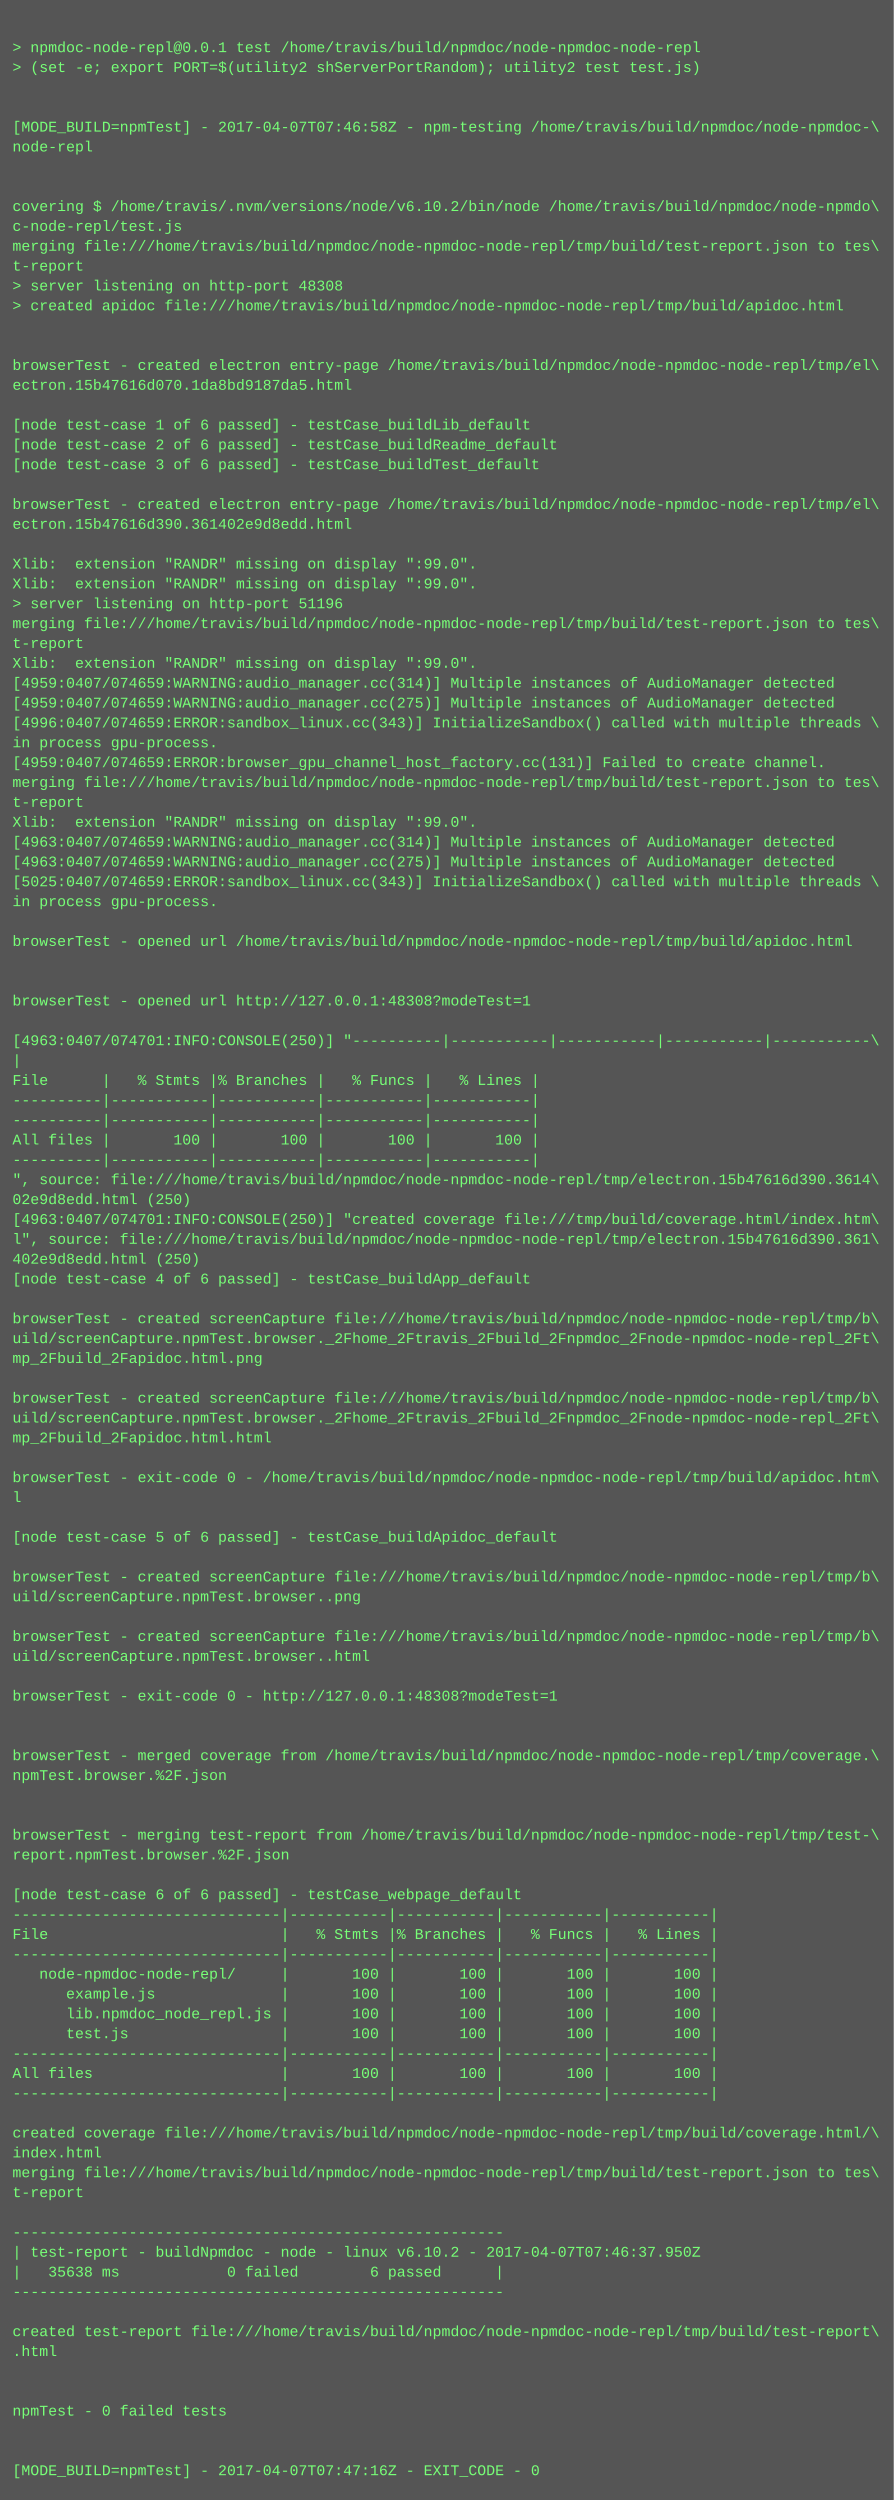
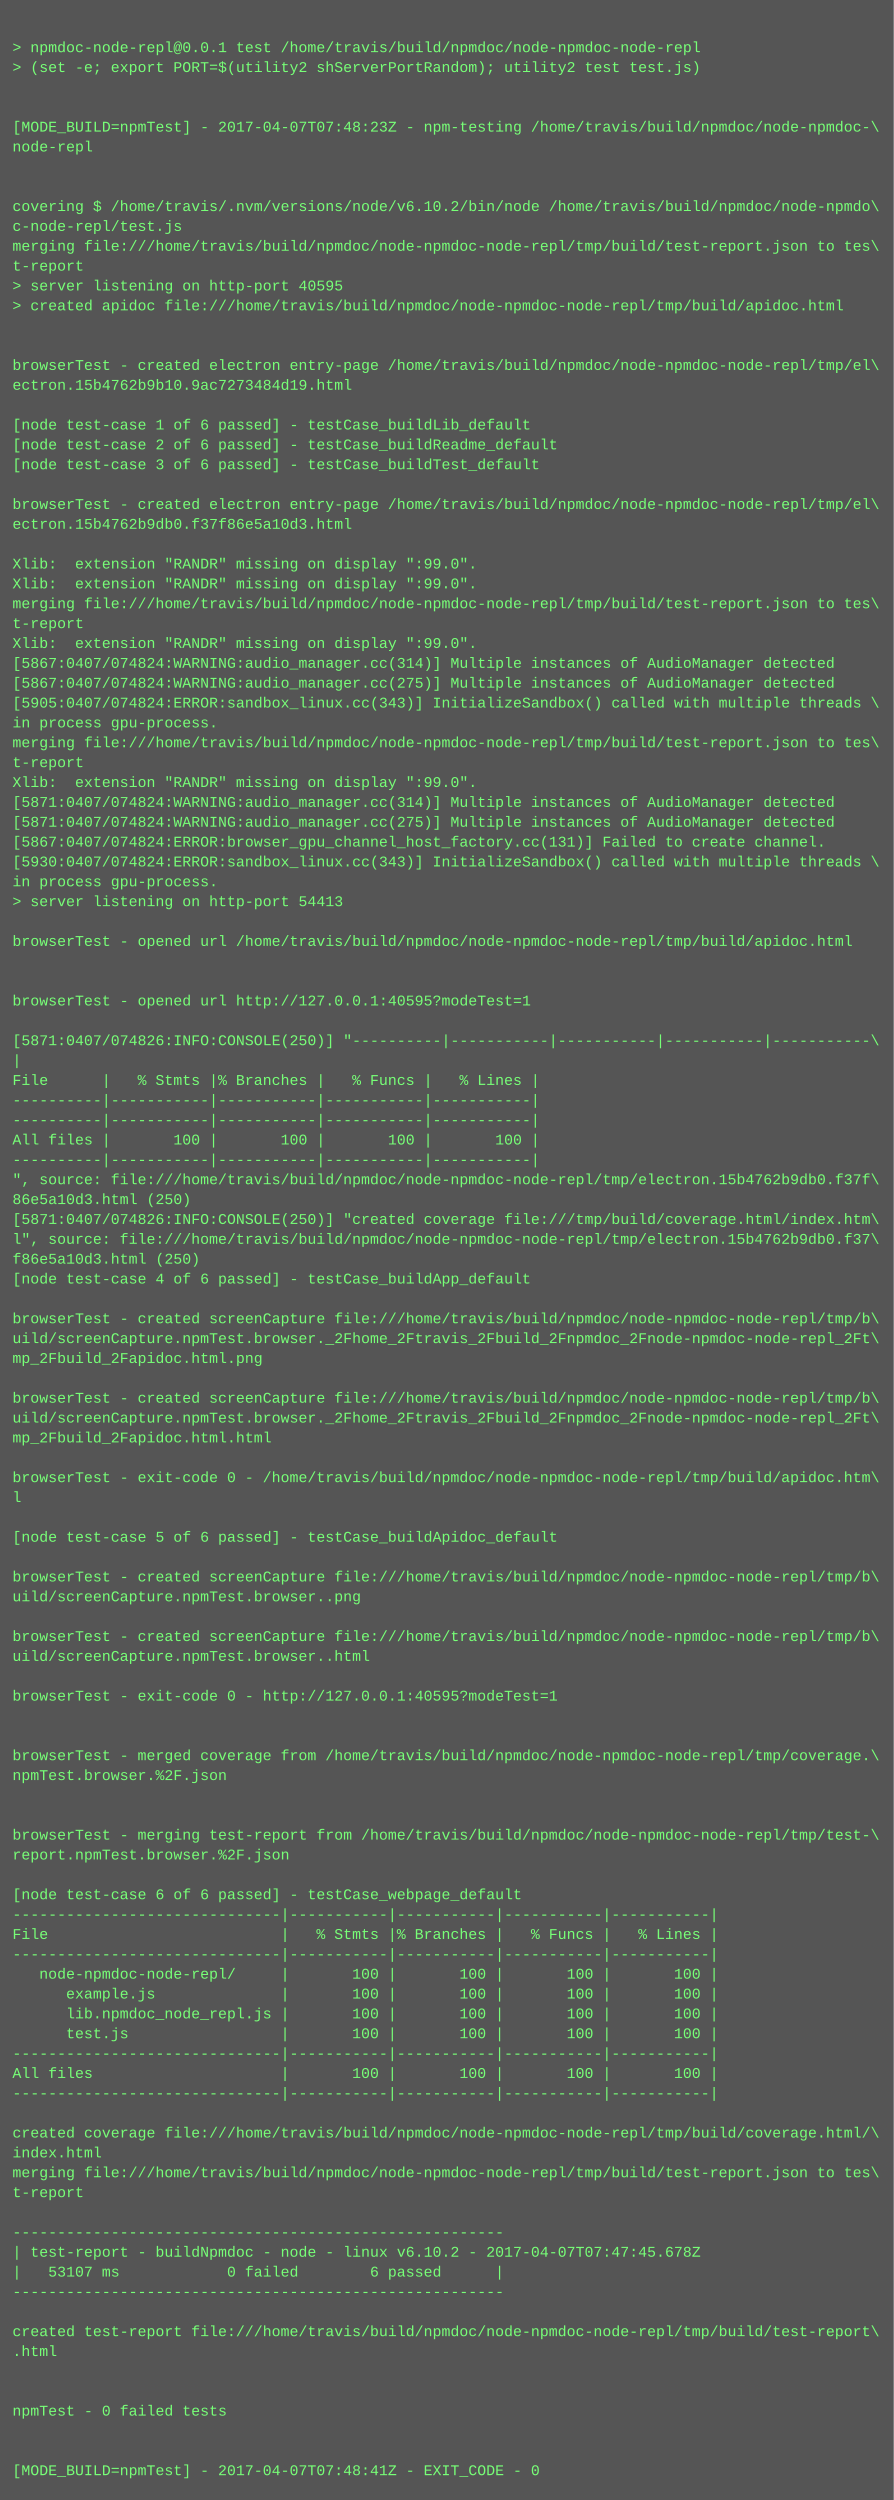
<svg xmlns="http://www.w3.org/2000/svg" height="2014" width="720">
  <rect height="2014" fill="#555" width="720" />
  <text fill="#7f7" font-family="Courier New" font-size="12" xml:space="preserve">
    <tspan x="10" y="26" />
    <tspan x="10" y="42">&gt; npmdoc-node-repl@0.0.1 test /home/travis/build/npmdoc/node-npmdoc-node-repl</tspan>
    <tspan x="10" y="58">&gt; (set -e; export PORT=$(utility2 shServerPortRandom); utility2 test test.js)</tspan>
    <tspan x="10" y="74" />
    <tspan x="10" y="90" />
-     <tspan x="10" y="106">[MODE_BUILD=npmTest] - 2017-04-07T07:46:58Z - npm-testing /home/travis/build/npmdoc/node-npmdoc-\</tspan>
+     <tspan x="10" y="106">[MODE_BUILD=npmTest] - 2017-04-07T07:48:23Z - npm-testing /home/travis/build/npmdoc/node-npmdoc-\</tspan>
    <tspan x="10" y="122">node-repl</tspan>
    <tspan x="10" y="138" />
    <tspan x="10" y="154" />
    <tspan x="10" y="170">covering $ /home/travis/.nvm/versions/node/v6.10.2/bin/node /home/travis/build/npmdoc/node-npmdo\</tspan>
    <tspan x="10" y="186">c-node-repl/test.js</tspan>
    <tspan x="10" y="202">merging file:///home/travis/build/npmdoc/node-npmdoc-node-repl/tmp/build/test-report.json to tes\</tspan>
    <tspan x="10" y="218">t-report</tspan>
-     <tspan x="10" y="234">&gt; server listening on http-port 48308</tspan>
+     <tspan x="10" y="234">&gt; server listening on http-port 40595</tspan>
    <tspan x="10" y="250">&gt; created apidoc file:///home/travis/build/npmdoc/node-npmdoc-node-repl/tmp/build/apidoc.html</tspan>
    <tspan x="10" y="266" />
    <tspan x="10" y="282" />
    <tspan x="10" y="298">browserTest - created electron entry-page /home/travis/build/npmdoc/node-npmdoc-node-repl/tmp/el\</tspan>
-     <tspan x="10" y="314">ectron.15b47616d070.1da8bd9187da5.html</tspan>
+     <tspan x="10" y="314">ectron.15b4762b9b10.9ac7273484d19.html</tspan>
    <tspan x="10" y="330" />
    <tspan x="10" y="346">[node test-case 1 of 6 passed] - testCase_buildLib_default</tspan>
    <tspan x="10" y="362">[node test-case 2 of 6 passed] - testCase_buildReadme_default</tspan>
    <tspan x="10" y="378">[node test-case 3 of 6 passed] - testCase_buildTest_default</tspan>
    <tspan x="10" y="394" />
    <tspan x="10" y="410">browserTest - created electron entry-page /home/travis/build/npmdoc/node-npmdoc-node-repl/tmp/el\</tspan>
-     <tspan x="10" y="426">ectron.15b47616d390.361402e9d8edd.html</tspan>
+     <tspan x="10" y="426">ectron.15b4762b9db0.f37f86e5a10d3.html</tspan>
    <tspan x="10" y="442" />
    <tspan x="10" y="458">Xlib:  extension "RANDR" missing on display ":99.0".</tspan>
    <tspan x="10" y="474">Xlib:  extension "RANDR" missing on display ":99.0".</tspan>
-     <tspan x="10" y="490">&gt; server listening on http-port 51196</tspan>
-     <tspan x="10" y="506">merging file:///home/travis/build/npmdoc/node-npmdoc-node-repl/tmp/build/test-report.json to tes\</tspan>
-     <tspan x="10" y="522">t-report</tspan>
-     <tspan x="10" y="538">Xlib:  extension "RANDR" missing on display ":99.0".</tspan>
-     <tspan x="10" y="554">[4959:0407/074659:WARNING:audio_manager.cc(314)] Multiple instances of AudioManager detected</tspan>
-     <tspan x="10" y="570">[4959:0407/074659:WARNING:audio_manager.cc(275)] Multiple instances of AudioManager detected</tspan>
-     <tspan x="10" y="586">[4996:0407/074659:ERROR:sandbox_linux.cc(343)] InitializeSandbox() called with multiple threads \</tspan>
-     <tspan x="10" y="602">in process gpu-process. </tspan>
-     <tspan x="10" y="618">[4959:0407/074659:ERROR:browser_gpu_channel_host_factory.cc(131)] Failed to create channel.</tspan>
-     <tspan x="10" y="634">merging file:///home/travis/build/npmdoc/node-npmdoc-node-repl/tmp/build/test-report.json to tes\</tspan>
-     <tspan x="10" y="650">t-report</tspan>
-     <tspan x="10" y="666">Xlib:  extension "RANDR" missing on display ":99.0".</tspan>
-     <tspan x="10" y="682">[4963:0407/074659:WARNING:audio_manager.cc(314)] Multiple instances of AudioManager detected</tspan>
-     <tspan x="10" y="698">[4963:0407/074659:WARNING:audio_manager.cc(275)] Multiple instances of AudioManager detected</tspan>
-     <tspan x="10" y="714">[5025:0407/074659:ERROR:sandbox_linux.cc(343)] InitializeSandbox() called with multiple threads \</tspan>
-     <tspan x="10" y="730">in process gpu-process. </tspan>
+     <tspan x="10" y="490">merging file:///home/travis/build/npmdoc/node-npmdoc-node-repl/tmp/build/test-report.json to tes\</tspan>
+     <tspan x="10" y="506">t-report</tspan>
+     <tspan x="10" y="522">Xlib:  extension "RANDR" missing on display ":99.0".</tspan>
+     <tspan x="10" y="538">[5867:0407/074824:WARNING:audio_manager.cc(314)] Multiple instances of AudioManager detected</tspan>
+     <tspan x="10" y="554">[5867:0407/074824:WARNING:audio_manager.cc(275)] Multiple instances of AudioManager detected</tspan>
+     <tspan x="10" y="570">[5905:0407/074824:ERROR:sandbox_linux.cc(343)] InitializeSandbox() called with multiple threads \</tspan>
+     <tspan x="10" y="586">in process gpu-process. </tspan>
+     <tspan x="10" y="602">merging file:///home/travis/build/npmdoc/node-npmdoc-node-repl/tmp/build/test-report.json to tes\</tspan>
+     <tspan x="10" y="618">t-report</tspan>
+     <tspan x="10" y="634">Xlib:  extension "RANDR" missing on display ":99.0".</tspan>
+     <tspan x="10" y="650">[5871:0407/074824:WARNING:audio_manager.cc(314)] Multiple instances of AudioManager detected</tspan>
+     <tspan x="10" y="666">[5871:0407/074824:WARNING:audio_manager.cc(275)] Multiple instances of AudioManager detected</tspan>
+     <tspan x="10" y="682">[5867:0407/074824:ERROR:browser_gpu_channel_host_factory.cc(131)] Failed to create channel.</tspan>
+     <tspan x="10" y="698">[5930:0407/074824:ERROR:sandbox_linux.cc(343)] InitializeSandbox() called with multiple threads \</tspan>
+     <tspan x="10" y="714">in process gpu-process. </tspan>
+     <tspan x="10" y="730">&gt; server listening on http-port 54413</tspan>
    <tspan x="10" y="746" />
    <tspan x="10" y="762">browserTest - opened url /home/travis/build/npmdoc/node-npmdoc-node-repl/tmp/build/apidoc.html</tspan>
    <tspan x="10" y="778" />
    <tspan x="10" y="794" />
-     <tspan x="10" y="810">browserTest - opened url http://127.0.0.1:48308?modeTest=1</tspan>
+     <tspan x="10" y="810">browserTest - opened url http://127.0.0.1:40595?modeTest=1</tspan>
    <tspan x="10" y="826" />
-     <tspan x="10" y="842">[4963:0407/074701:INFO:CONSOLE(250)] "----------|-----------|-----------|-----------|-----------\</tspan>
+     <tspan x="10" y="842">[5871:0407/074826:INFO:CONSOLE(250)] "----------|-----------|-----------|-----------|-----------\</tspan>
    <tspan x="10" y="858">|</tspan>
    <tspan x="10" y="874">File      |   % Stmts |% Branches |   % Funcs |   % Lines |</tspan>
    <tspan x="10" y="890">----------|-----------|-----------|-----------|-----------|</tspan>
    <tspan x="10" y="906">----------|-----------|-----------|-----------|-----------|</tspan>
    <tspan x="10" y="922">All files |       100 |       100 |       100 |       100 |</tspan>
    <tspan x="10" y="938">----------|-----------|-----------|-----------|-----------|</tspan>
-     <tspan x="10" y="954">", source: file:///home/travis/build/npmdoc/node-npmdoc-node-repl/tmp/electron.15b47616d390.3614\</tspan>
-     <tspan x="10" y="970">02e9d8edd.html (250)</tspan>
-     <tspan x="10" y="986">[4963:0407/074701:INFO:CONSOLE(250)] "created coverage file:///tmp/build/coverage.html/index.htm\</tspan>
-     <tspan x="10" y="1002">l", source: file:///home/travis/build/npmdoc/node-npmdoc-node-repl/tmp/electron.15b47616d390.361\</tspan>
-     <tspan x="10" y="1018">402e9d8edd.html (250)</tspan>
+     <tspan x="10" y="954">", source: file:///home/travis/build/npmdoc/node-npmdoc-node-repl/tmp/electron.15b4762b9db0.f37f\</tspan>
+     <tspan x="10" y="970">86e5a10d3.html (250)</tspan>
+     <tspan x="10" y="986">[5871:0407/074826:INFO:CONSOLE(250)] "created coverage file:///tmp/build/coverage.html/index.htm\</tspan>
+     <tspan x="10" y="1002">l", source: file:///home/travis/build/npmdoc/node-npmdoc-node-repl/tmp/electron.15b4762b9db0.f37\</tspan>
+     <tspan x="10" y="1018">f86e5a10d3.html (250)</tspan>
    <tspan x="10" y="1034">[node test-case 4 of 6 passed] - testCase_buildApp_default</tspan>
    <tspan x="10" y="1050" />
    <tspan x="10" y="1066">browserTest - created screenCapture file:///home/travis/build/npmdoc/node-npmdoc-node-repl/tmp/b\</tspan>
    <tspan x="10" y="1082">uild/screenCapture.npmTest.browser._2Fhome_2Ftravis_2Fbuild_2Fnpmdoc_2Fnode-npmdoc-node-repl_2Ft\</tspan>
    <tspan x="10" y="1098">mp_2Fbuild_2Fapidoc.html.png</tspan>
    <tspan x="10" y="1114" />
    <tspan x="10" y="1130">browserTest - created screenCapture file:///home/travis/build/npmdoc/node-npmdoc-node-repl/tmp/b\</tspan>
    <tspan x="10" y="1146">uild/screenCapture.npmTest.browser._2Fhome_2Ftravis_2Fbuild_2Fnpmdoc_2Fnode-npmdoc-node-repl_2Ft\</tspan>
    <tspan x="10" y="1162">mp_2Fbuild_2Fapidoc.html.html</tspan>
    <tspan x="10" y="1178" />
    <tspan x="10" y="1194">browserTest - exit-code 0 - /home/travis/build/npmdoc/node-npmdoc-node-repl/tmp/build/apidoc.htm\</tspan>
    <tspan x="10" y="1210">l</tspan>
    <tspan x="10" y="1226" />
    <tspan x="10" y="1242">[node test-case 5 of 6 passed] - testCase_buildApidoc_default</tspan>
    <tspan x="10" y="1258" />
    <tspan x="10" y="1274">browserTest - created screenCapture file:///home/travis/build/npmdoc/node-npmdoc-node-repl/tmp/b\</tspan>
    <tspan x="10" y="1290">uild/screenCapture.npmTest.browser..png</tspan>
    <tspan x="10" y="1306" />
    <tspan x="10" y="1322">browserTest - created screenCapture file:///home/travis/build/npmdoc/node-npmdoc-node-repl/tmp/b\</tspan>
    <tspan x="10" y="1338">uild/screenCapture.npmTest.browser..html</tspan>
    <tspan x="10" y="1354" />
-     <tspan x="10" y="1370">browserTest - exit-code 0 - http://127.0.0.1:48308?modeTest=1</tspan>
+     <tspan x="10" y="1370">browserTest - exit-code 0 - http://127.0.0.1:40595?modeTest=1</tspan>
    <tspan x="10" y="1386" />
    <tspan x="10" y="1402" />
    <tspan x="10" y="1418">browserTest - merged coverage from /home/travis/build/npmdoc/node-npmdoc-node-repl/tmp/coverage.\</tspan>
    <tspan x="10" y="1434">npmTest.browser.%2F.json</tspan>
    <tspan x="10" y="1450" />
    <tspan x="10" y="1466" />
    <tspan x="10" y="1482">browserTest - merging test-report from /home/travis/build/npmdoc/node-npmdoc-node-repl/tmp/test-\</tspan>
    <tspan x="10" y="1498">report.npmTest.browser.%2F.json</tspan>
    <tspan x="10" y="1514" />
    <tspan x="10" y="1530">[node test-case 6 of 6 passed] - testCase_webpage_default</tspan>
    <tspan x="10" y="1546">------------------------------|-----------|-----------|-----------|-----------|</tspan>
    <tspan x="10" y="1562">File                          |   % Stmts |% Branches |   % Funcs |   % Lines |</tspan>
    <tspan x="10" y="1578">------------------------------|-----------|-----------|-----------|-----------|</tspan>
    <tspan x="10" y="1594">   node-npmdoc-node-repl/     |       100 |       100 |       100 |       100 |</tspan>
    <tspan x="10" y="1610">      example.js              |       100 |       100 |       100 |       100 |</tspan>
    <tspan x="10" y="1626">      lib.npmdoc_node_repl.js |       100 |       100 |       100 |       100 |</tspan>
    <tspan x="10" y="1642">      test.js                 |       100 |       100 |       100 |       100 |</tspan>
    <tspan x="10" y="1658">------------------------------|-----------|-----------|-----------|-----------|</tspan>
    <tspan x="10" y="1674">All files                     |       100 |       100 |       100 |       100 |</tspan>
    <tspan x="10" y="1690">------------------------------|-----------|-----------|-----------|-----------|</tspan>
    <tspan x="10" y="1706" />
    <tspan x="10" y="1722">created coverage file:///home/travis/build/npmdoc/node-npmdoc-node-repl/tmp/build/coverage.html/\</tspan>
    <tspan x="10" y="1738">index.html</tspan>
    <tspan x="10" y="1754">merging file:///home/travis/build/npmdoc/node-npmdoc-node-repl/tmp/build/test-report.json to tes\</tspan>
    <tspan x="10" y="1770">t-report</tspan>
    <tspan x="10" y="1786" />
    <tspan x="10" y="1802">-------------------------------------------------------</tspan>
-     <tspan x="10" y="1818">| test-report - buildNpmdoc - node - linux v6.10.2 - 2017-04-07T07:46:37.950Z</tspan>
-     <tspan x="10" y="1834">|   35638 ms            0 failed        6 passed      |</tspan>
+     <tspan x="10" y="1818">| test-report - buildNpmdoc - node - linux v6.10.2 - 2017-04-07T07:47:45.678Z</tspan>
+     <tspan x="10" y="1834">|   53107 ms            0 failed        6 passed      |</tspan>
    <tspan x="10" y="1850">-------------------------------------------------------</tspan>
    <tspan x="10" y="1866" />
    <tspan x="10" y="1882">created test-report file:///home/travis/build/npmdoc/node-npmdoc-node-repl/tmp/build/test-report\</tspan>
    <tspan x="10" y="1898">.html</tspan>
    <tspan x="10" y="1914" />
    <tspan x="10" y="1930" />
    <tspan x="10" y="1946">npmTest - 0 failed tests</tspan>
    <tspan x="10" y="1962" />
    <tspan x="10" y="1978" />
-     <tspan x="10" y="1994">[MODE_BUILD=npmTest] - 2017-04-07T07:47:16Z - EXIT_CODE - 0</tspan>
+     <tspan x="10" y="1994">[MODE_BUILD=npmTest] - 2017-04-07T07:48:41Z - EXIT_CODE - 0</tspan>
  </text>
</svg>
